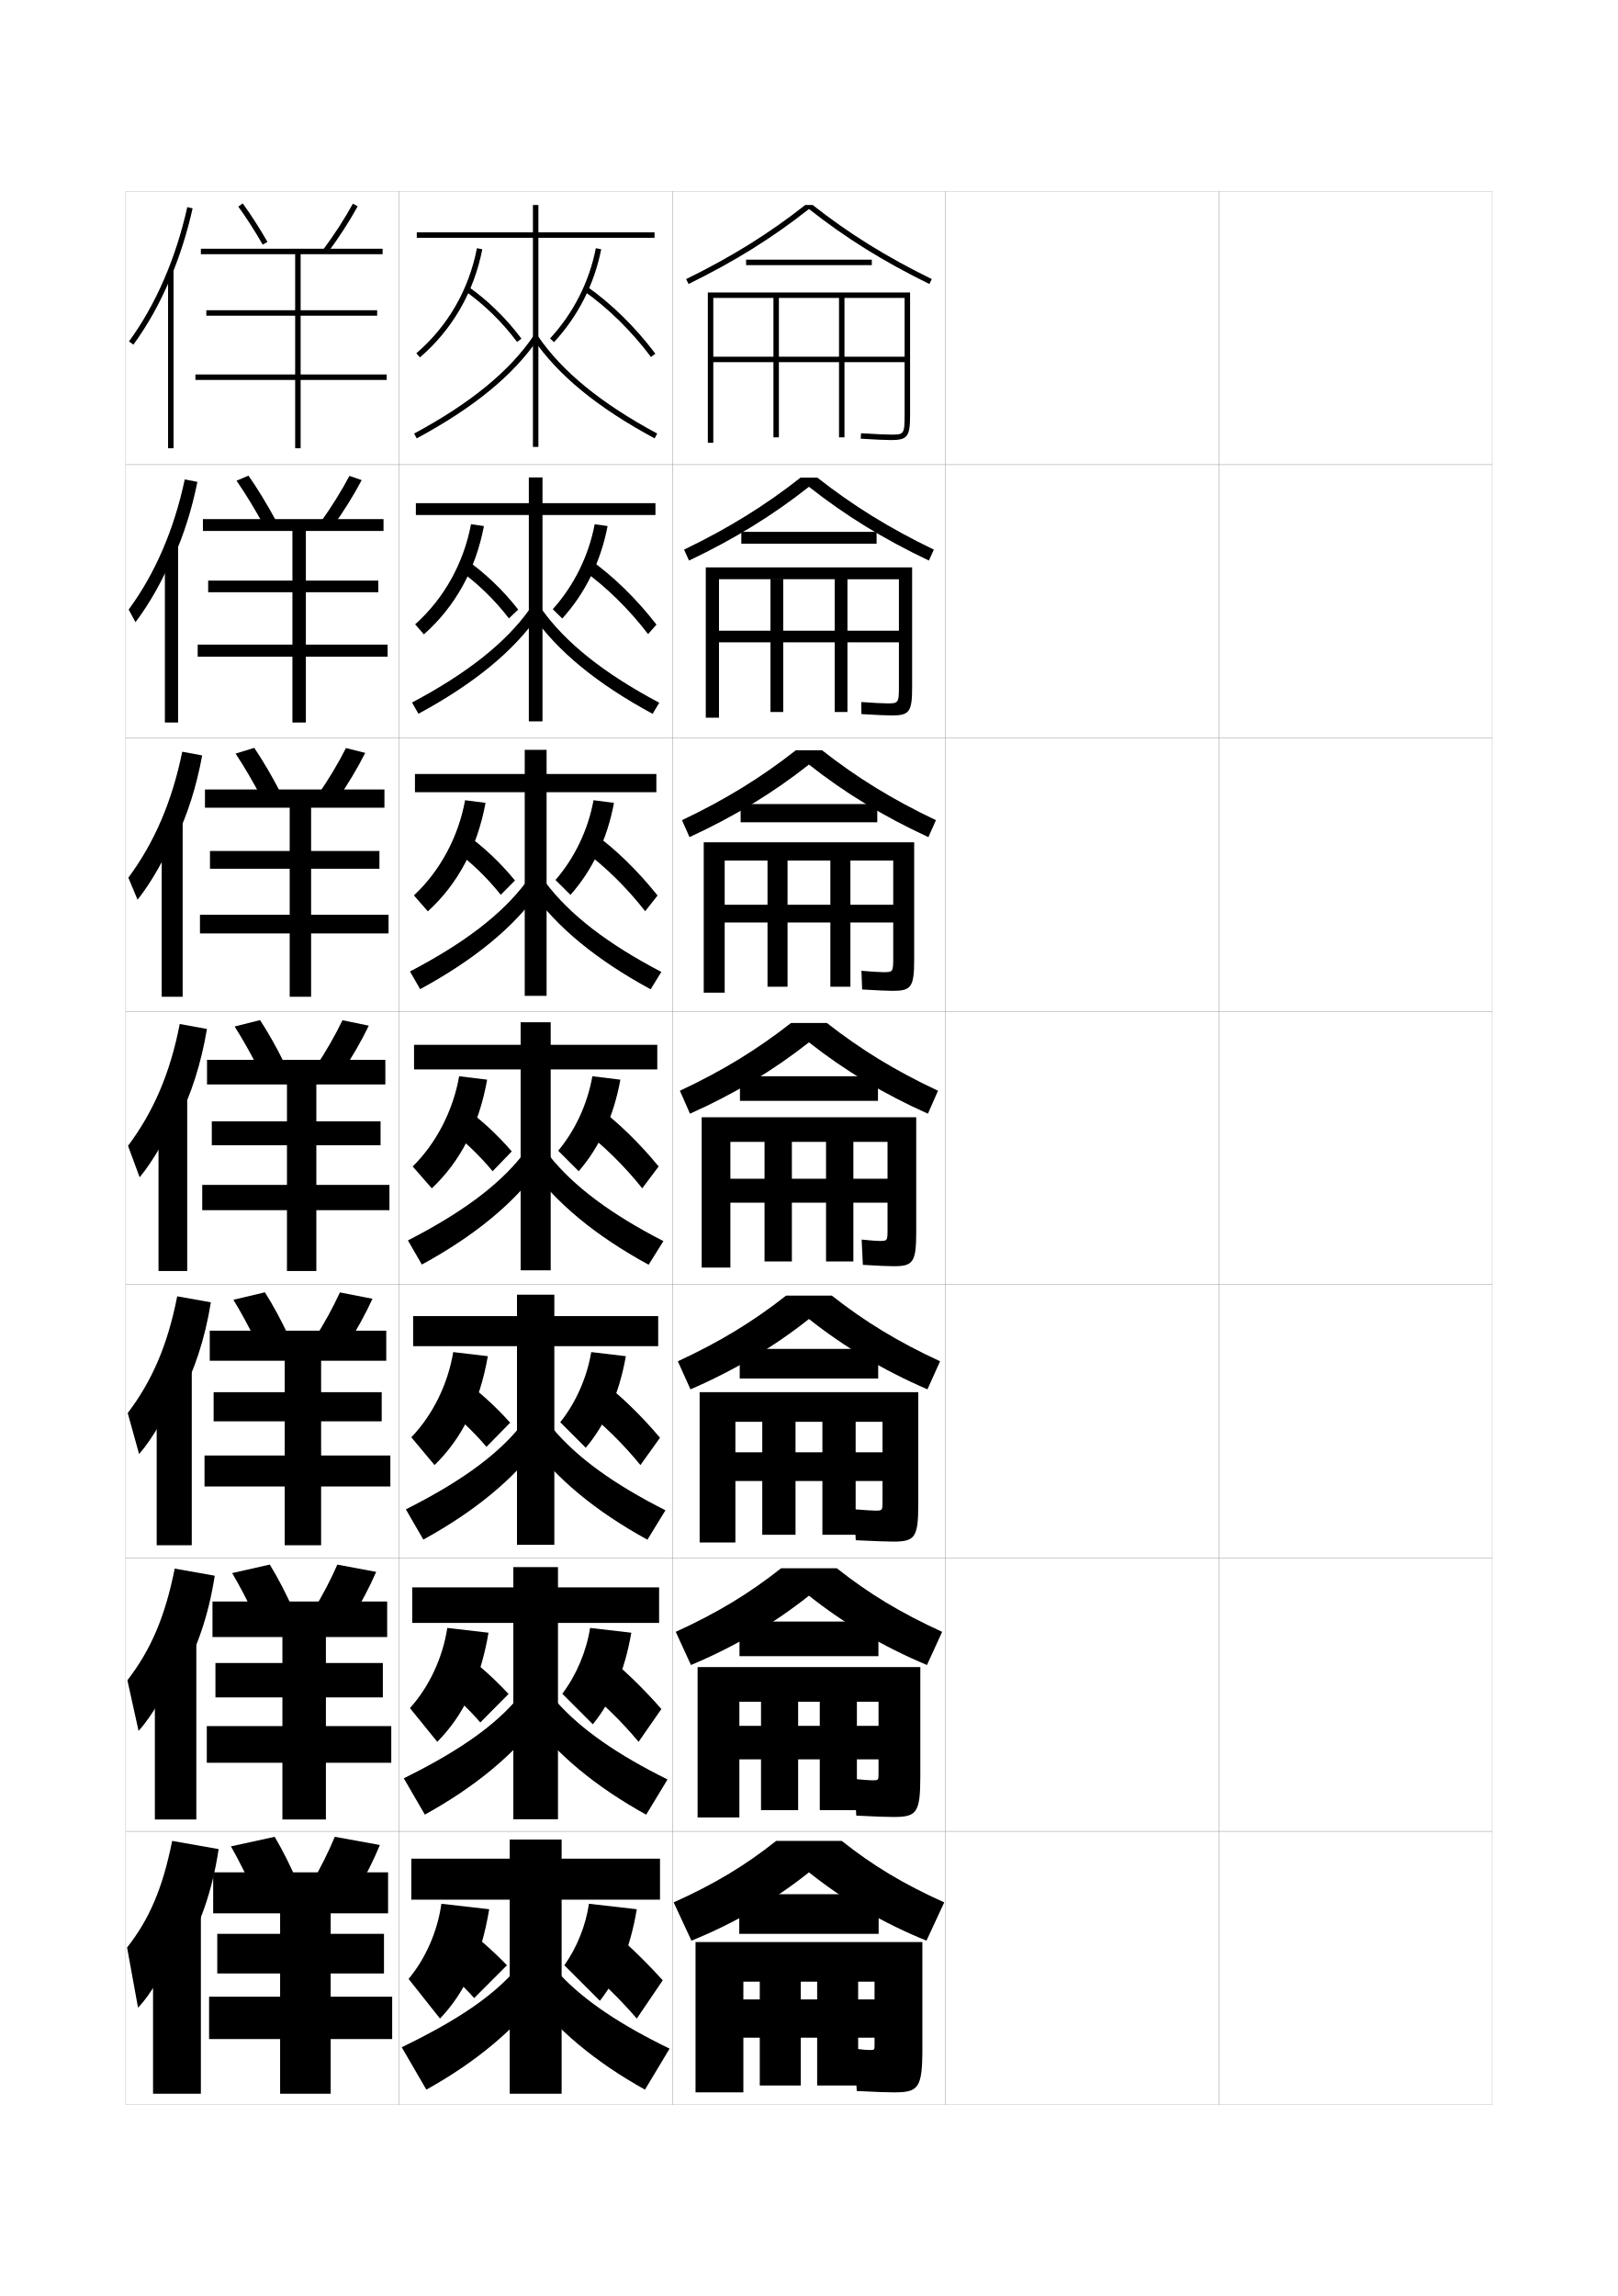
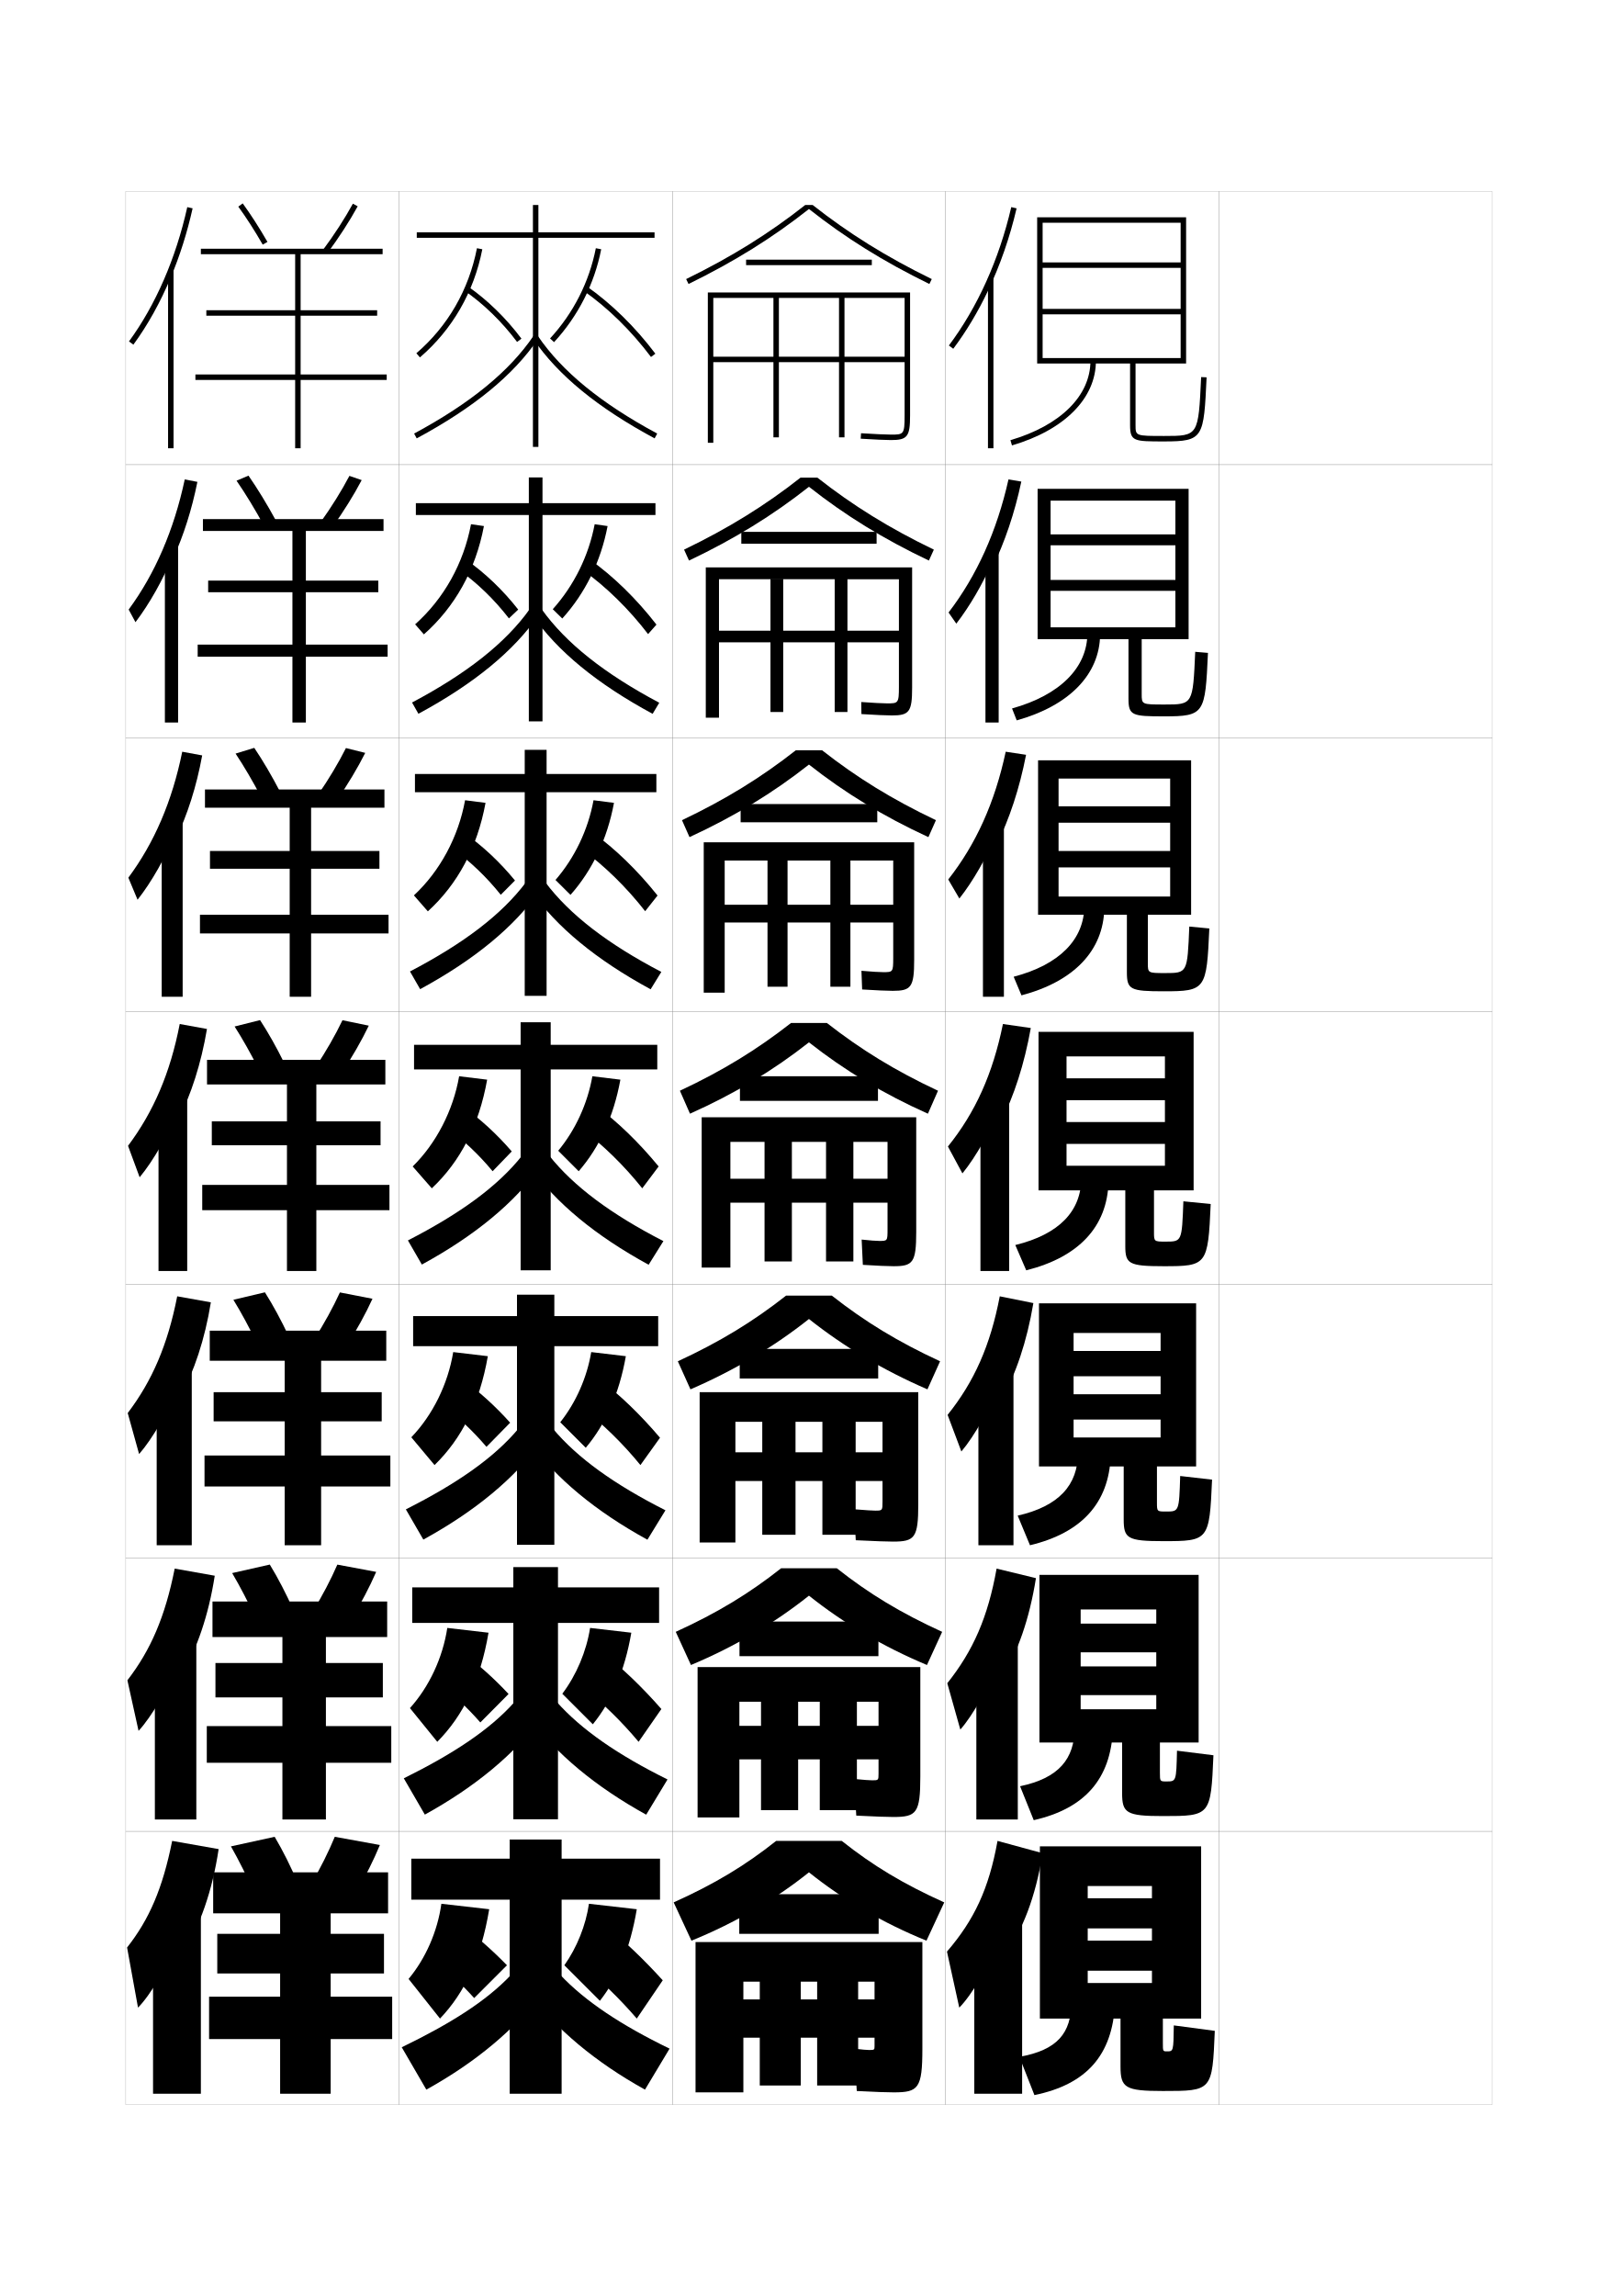
<svg xmlns="http://www.w3.org/2000/svg" version="1.1" id="glyphs" x="0px" y="0px" width="592px" height="840px" viewBox="0 0 592 840" enable-background="new 0 0 592 840" xml:space="preserve">
  <g>
    <rect x="46" y="70" fill="none" stroke="#999999" stroke-width="0.1" width="100" height="100" />
    <rect x="46" y="170" fill="none" stroke="#999999" stroke-width="0.1" width="100" height="100" />
    <rect x="46" y="270" fill="none" stroke="#999999" stroke-width="0.1" width="100" height="100" />
    <rect x="46" y="370" fill="none" stroke="#999999" stroke-width="0.1" width="100" height="100" />
    <rect x="46" y="470" fill="none" stroke="#999999" stroke-width="0.1" width="100" height="100" />
    <rect x="46" y="570" fill="none" stroke="#999999" stroke-width="0.1" width="100" height="100" />
    <rect x="46" y="670" fill="none" stroke="#999999" stroke-width="0.1" width="100" height="100" />
    <rect x="146" y="70" fill="none" stroke="#999999" stroke-width="0.1" width="100" height="100" />
    <rect x="146" y="170" fill="none" stroke="#999999" stroke-width="0.1" width="100" height="100" />
    <rect x="146" y="270" fill="none" stroke="#999999" stroke-width="0.1" width="100" height="100" />
    <rect x="146" y="370" fill="none" stroke="#999999" stroke-width="0.1" width="100" height="100" />
    <rect x="146" y="470" fill="none" stroke="#999999" stroke-width="0.1" width="100" height="100" />
    <rect x="146" y="570" fill="none" stroke="#999999" stroke-width="0.1" width="100" height="100" />
    <rect x="146" y="670" fill="none" stroke="#999999" stroke-width="0.1" width="100" height="100" />
    <rect x="246" y="70" fill="none" stroke="#999999" stroke-width="0.1" width="100" height="100" />
    <rect x="246" y="170" fill="none" stroke="#999999" stroke-width="0.1" width="100" height="100" />
    <rect x="246" y="270" fill="none" stroke="#999999" stroke-width="0.1" width="100" height="100" />
    <rect x="246" y="370" fill="none" stroke="#999999" stroke-width="0.1" width="100" height="100" />
    <rect x="246" y="470" fill="none" stroke="#999999" stroke-width="0.1" width="100" height="100" />
    <rect x="246" y="570" fill="none" stroke="#999999" stroke-width="0.1" width="100" height="100" />
    <rect x="246" y="670" fill="none" stroke="#999999" stroke-width="0.1" width="100" height="100" />
    <rect x="346" y="70" fill="none" stroke="#999999" stroke-width="0.1" width="100" height="100" />
    <rect x="346" y="170" fill="none" stroke="#999999" stroke-width="0.1" width="100" height="100" />
    <rect x="346" y="270" fill="none" stroke="#999999" stroke-width="0.1" width="100" height="100" />
    <rect x="346" y="370" fill="none" stroke="#999999" stroke-width="0.1" width="100" height="100" />
    <rect x="346" y="470" fill="none" stroke="#999999" stroke-width="0.1" width="100" height="100" />
    <rect x="346" y="570" fill="none" stroke="#999999" stroke-width="0.1" width="100" height="100" />
    <rect x="346" y="670" fill="none" stroke="#999999" stroke-width="0.1" width="100" height="100" />
    <rect x="446" y="70" fill="none" stroke="#999999" stroke-width="0.1" width="100" height="100" />
    <rect x="446" y="170" fill="none" stroke="#999999" stroke-width="0.1" width="100" height="100" />
    <rect x="446" y="270" fill="none" stroke="#999999" stroke-width="0.1" width="100" height="100" />
    <rect x="446" y="370" fill="none" stroke="#999999" stroke-width="0.1" width="100" height="100" />
    <rect x="446" y="470" fill="none" stroke="#999999" stroke-width="0.1" width="100" height="100" />
    <rect x="446" y="570" fill="none" stroke="#999999" stroke-width="0.1" width="100" height="100" />
    <rect x="446" y="670" fill="none" stroke="#999999" stroke-width="0.1" width="100" height="100" />
  </g>
  <g>
    <path d="M297.365,75h-2.73c-13.155,10.384-27.026,19.013-43.574,27.102l0.879,1.797   C268.672,95.719,282.691,86.983,296,76.465c13.309,10.519,27.328,19.254,44.061,27.434   l0.879-1.797C324.392,94.013,310.521,85.384,297.365,75z" />
    <rect x="273" y="95" width="46" height="2" />
    <path d="M307,109v21.5h-22V109h-2v21.5h-22v2h22V160h2v-27.5h22V160h2v-27.5h22v-2h-22V109h22v43c0,7-0.377,7-5,7   c-1.816,0-5.906-0.187-10.938-0.498l-0.125,1.996C320.01,160.812,324.145,161,326,161   c6.019,0,7-1.262,7-9v-45h-74v55h2v-53H307z" />
  </g>
  <g>
    <g>
      <path d="M299.091,174.75h-6.182c-12.942,10.184-26.332,18.481-42.608,26.334l1.815,3.998    c16.589-7.877,30.673-16.562,43.884-26.991    c13.211,10.43,27.295,19.114,43.884,26.991l1.815-3.998    C325.423,193.231,312.032,184.934,299.091,174.75z" />
      <rect x="271.25" y="194.583" width="49.5" height="4.333" />
      <path d="M305.416,211.917V230.75h-18.833v-18.833h-4.667V230.75h-18.833v4.25h18.833V260.5    h4.667v-25.5h18.833V260.5h4.667v-25.5h18.833V230.75h-18.833v-18.833h18.833v39.333    c0,6.077-0.262,6.084-4.333,6.084c-1.56,0-5.093-0.179-9.448-0.499l0.062,4.413    c5.094,0.321,9.24,0.501,11.136,0.501c6.356,0,7.417-1.287,7.417-10.167v-44h-75.5    v55h4.833v-50.667H305.416z" />
    </g>
    <g>
      <path d="M300.816,274.5h-9.634c-12.728,9.984-25.638,17.951-41.642,25.567l2.751,6.198    C268.738,298.69,282.887,290.058,296,279.717    c13.113,10.341,27.262,18.973,43.707,26.548l2.752-6.198    C326.455,292.451,313.545,284.484,300.816,274.5z" />
      <rect x="271" y="294.167" width="50" height="6.667" />
      <path d="M303.833,314.833V331h-15.667v-16.167h-7.333V331h-15.667v6.5h15.667V361h7.333v-23.5    h15.667V361h7.333v-23.5h15.667V331h-15.667v-16.167h15.667V350.5    c0,5.153-0.146,5.167-3.667,5.167c-1.303,0-4.277-0.172-7.958-0.499l0.25,6.831    C320.572,362.326,324.731,362.5,326.666,362.5c6.694,0,7.834-1.313,7.834-11.333v-43h-77    v55h7.667v-48.334H303.833z" />
    </g>
    <g>
      <path d="M296,381.344c13.016,10.252,27.229,18.833,43.531,26.105l3.688-8.398    c-15.732-7.38-28.161-15.016-40.676-24.801h-13.086    c-12.515,9.785-24.943,17.421-40.676,24.801l3.688,8.398    C268.771,400.177,282.984,391.596,296,381.344z" />
      <rect x="270.75" y="393.75" width="50.5" height="9" />
      <path d="M327,463.25c7.031,0,8.25-1.339,8.25-12.5v-42h-78.5v55h10.5v-46h35v13.5h-12.5v-13.5h-10v13.5h-12.5V440h12.5v21.5    h10V440h12.5v21.5h10V440h12.5v-8.75h-12.5v-13.5h12.5v32c0,4.229-0.031,4.25-3,4.25    c-1.046,0-3.464-0.164-6.469-0.499l0.438,9.248C320.854,463.083,325.025,463.25,327,463.25z" />
    </g>
  </g>
  <g>
    <g>
      <path d="M296,482.562c12.813,10.145,27.124,18.712,43.354,25.737l4.625-10.267    C328.484,490.854,316.514,483.547,304.361,474h-16.724    c-12.153,9.547-24.123,16.854-39.617,24.033l4.625,10.267    C268.876,501.274,283.187,492.707,296,482.562z" />
      <rect x="270.666" y="493.5" width="50.667" height="10.833" />
      <path d="M326.75,564c7.951,0,9.25-1.366,9.25-13.667v-41h-80v55h13.083v-44.166h31.833v11.166    h-9.833v-11.166h-12.167v11.166h-9.833v10.5h9.833V561.5h12.167v-19.667h9.833V561.5    h12.167v-19.667h9.833v-10.5h-9.833v-11.166h9.833v29.166    c0,3.306-0.036,3.333-2.666,3.333c-0.962,0-3.115-0.127-7.746-0.499l0.625,11.332    C320.549,563.858,324.618,564,326.75,564z" />
    </g>
    <g>
      <path d="M296,583.781c12.609,10.037,27.018,18.592,43.177,25.369l5.562-12.134    c-15.257-6.978-26.769-13.958-38.559-23.267h-20.362    c-11.791,9.309-23.302,16.289-38.559,23.267l5.562,12.134    C268.981,602.373,283.391,593.818,296,583.781z" />
      <rect x="270.583" y="593.25" width="50.833" height="12.666" />
      <path d="M326.875,664.75c8.498,0,9.875-1.392,9.875-14.834v-40h-81.5v55h15.292v-42.332h29.417v8.832    h-7.917v-8.832h-13.583v8.832h-7.917v12.25h7.917V662.25h13.583v-18.584h7.917V662.25    h13.583v-18.584h7.917v-12.25h-7.917v-8.832h7.917v26.332    c0,2.383-0.042,2.417-2.333,2.417c-0.877,0-2.762-0.128-6.623-0.499l0.812,13.416    C320.621,664.613,324.586,664.75,326.875,664.75z" />
    </g>
    <g>
      <path d="M296,685c12.406,9.931,26.913,18.471,43,25l6.5-14c-15.019-6.777-26.071-13.431-37.5-22.5    h-24c-11.429,9.069-22.481,15.723-37.5,22.5l6.5,14C269.087,703.471,283.594,694.931,296,685z" />
      <rect x="270.5" y="693" width="51" height="14.5" />
      <path d="M327,765.5c9.045,0,10.5-1.417,10.5-16v-39h-83v55H272V725h27v6.5h-6V725h-15v6.5h-6v14h6V763h15v-17.5h6V763h15    v-17.5h6v-14h-6V725h6v23.5c0,1.458-0.047,1.5-2,1.5c-0.793,0-2.409-0.128-5.5-0.5l1,15.5    C320.693,765.368,324.555,765.5,327,765.5z" />
    </g>
  </g>
  <g>
    <g>
      <path d="M62.5,101.471c3.305-7.901,5.996-16.377,7.977-25.253l-1.953-0.436    c-4.19,18.79-11.566,35.777-21.33,49.128l1.613,1.18    C54.109,118.84,58.709,110.534,62.5,101.471L62.5,101.471z" />
      <rect x="61.5" y="98.8" width="2" height="65.2" />
    </g>
    <g>
      <path d="M63.414,204.199c3.765-8.351,6.779-17.738,8.814-27.905l-4.625-0.893    c-3.952,18.516-10.916,34.562-20.525,47.607l2.492,4.622    c5.171-6.791,10.172-15.681,13.661-24.349L63.414,204.199z" />
      <rect x="60.333" y="199.416" width="4.833" height="64.917" />
    </g>
    <g>
      <path d="M64.328,306.928c4.225-8.8,7.562-19.1,9.651-30.557l-7.297-1.35    c-3.712,18.242-10.266,33.346-19.72,46.085l3.37,8.063    c5.039-6.332,10.442-15.807,13.629-24.079L64.328,306.928z" />
      <rect x="59.167" y="300.034" width="7.667" height="64.633" />
    </g>
    <g>
      <path d="M65.242,409.657c4.686-9.25,8.345-20.461,10.488-33.209l-9.969-1.808    c-3.474,17.968-9.615,32.131-18.915,44.564l4.249,11.506    c4.907-5.873,10.712-15.933,13.597-23.81L65.242,409.657z" />
      <rect x="58" y="400.65" width="10.5" height="64.35" />
    </g>
    <g>
      <path d="M65.828,511.271c5.146-9.405,9.128-21.173,11.326-34.807l-12.312-2.205    c-3.487,17.805-9.211,30.991-18.11,42.71l4.167,15.004    c4.775-5.414,10.981-16.059,13.564-23.539L65.828,511.271z" />
      <rect x="57.333" y="500.434" width="12.833" height="64.899" />
    </g>
    <g>
      <path d="M66.414,612.886c5.606-9.56,9.911-21.884,12.163-36.403l-14.656-2.603    c-3.5,17.641-8.808,29.852-17.305,40.855l4.083,18.502    c4.643-4.955,11.251-16.185,13.532-23.271L66.414,612.886z" />
      <rect x="56.667" y="600.217" width="15.167" height="65.45" />
    </g>
    <g>
      <path d="M67,714.5c6.066-9.714,10.693-22.595,13-38l-17-3c-3.514,17.477-8.403,28.711-16.5,39    l4,22c4.511-4.495,11.521-16.31,13.5-23L67,714.5z" />
      <rect x="56" y="700" width="17.5" height="66" />
    </g>
  </g>
  <g>
    <path d="M87.192,75.59c2.889,3.959,5.98,8.768,8.94,13.909l1.734-0.998   c-2.997-5.202-6.129-10.075-9.06-14.091L87.192,75.59z" />
    <path d="M118.199,91.401l1.602,1.197c4.068-5.445,8.105-11.685,11.076-17.118   l-1.754-0.961C126.193,79.875,122.213,86.028,118.199,91.401z" />
    <polygon points="141.5,137 110,137 110,115.5 138,115.5 138,113.5 110,113.5 110,93 140,93 140,91 73.5,91 73.5,93 108,93    108,113.5 75.5,113.5 75.5,115.5 108,115.5 108,137 71.5,137 71.5,139 108,139 108,164 110,164 110,139 141.5,139  " />
  </g>
  <g>
    <g>
      <path d="M86.55,175.864l4.373-1.856c3.335,4.796,6.841,10.553,10.132,16.616    l-4.484,1.683C93.295,186.309,89.831,180.615,86.55,175.864z" />
      <path d="M117.332,191.001l4.364,1.743c3.934-5.466,7.792-11.653,10.647-17.098    l-4.491-1.546C125.032,179.48,121.221,185.595,117.332,191.001z" />
      <polygon points="111.917,235.833 111.917,216.667 138.417,216.667 138.417,212.417     111.917,212.417 111.917,194.25 140.333,194.25 140.333,189.917 74.25,189.917     74.25,194.25 107,194.25 107,212.417 76.167,212.417 76.167,216.667     107,216.667 107,235.833 72.333,235.833 72.333,240.25 107,240.25     107,264.333 111.917,264.333 111.917,240.25 141.833,240.25 141.833,235.833   " />
    </g>
    <g>
      <path d="M86.198,275.704l6.84-2.098c3.165,4.692,6.438,10.272,9.456,16.081    l-6.926,1.966C92.543,285.903,89.303,280.373,86.198,275.704z" />
      <path d="M116.466,290.601l6.958,1.92c3.799-5.486,7.479-11.621,10.217-17.078    l-7.059-1.764C123.872,279.085,120.229,285.163,116.466,290.601z" />
      <polygon points="113.833,334.667 113.833,317.833 138.833,317.833 138.833,311.333     113.833,311.333 113.833,295.5 140.667,295.5 140.667,288.833 75,288.833 75,295.5 106,295.5     106,311.333 76.833,311.333 76.833,317.833 106,317.833 106,334.667 73.167,334.667     73.167,341.5 106,341.5 106,364.667 113.833,364.667 113.833,341.5 142.167,341.5     142.167,334.667   " />
    </g>
    <g>
      <path d="M85.846,375.545l9.309-2.34c2.994,4.588,6.036,9.991,8.779,15.545    L94.566,391C91.791,385.497,88.775,380.131,85.846,375.545z" />
      <path d="M115.6,390.201l9.551,2.098c3.665-5.506,7.166-11.589,9.788-17.059    l-9.627-1.98C122.711,378.69,119.237,384.73,115.6,390.201z" />
      <polygon points="115.75,433.5 115.75,419 139.25,419 139.25,410.25 115.75,410.25 115.75,396.75 141,396.75 141,387.75     75.75,387.75 75.75,396.75 105,396.75 105,410.25 77.5,410.25 77.5,419 105,419 105,433.5 74,433.5 74,442.75 105,442.75 105,465     115.75,465 115.75,442.75 142.5,442.75 142.5,433.5   " />
    </g>
    <g>
      <path d="M85.397,475.529l11.539-2.727c3.016,4.779,6.027,10.359,8.686,16.031    L94.044,491.5C91.33,485.877,88.34,480.324,85.397,475.529z" />
      <path d="M115.066,489.801l11.867,2.398c3.531-5.527,6.854-11.557,9.358-17.039    l-11.918-2.32C121.883,478.295,118.579,484.297,115.066,489.801z" />
      <polygon points="117.5,532.5 117.5,520 139.667,520 139.667,509.334 117.5,509.334 117.5,497.834     141.333,497.834 141.333,486.834 76.75,486.834 76.75,497.834 104.167,497.834     104.167,509.334 78.167,509.334 78.167,520 104.167,520 104.167,532.5 74.833,532.5     74.833,543.834 104.167,543.834 104.167,565.334 117.5,565.334 117.5,543.834     142.833,543.834 142.833,532.5   " />
    </g>
    <g>
      <path d="M84.949,575.515l13.77-3.113c3.038,4.97,6.019,10.727,8.593,16.516    L93.522,592C90.869,586.257,87.905,580.519,84.949,575.515z" />
      <path d="M114.533,589.4l14.184,2.699c3.397-5.548,6.541-11.525,8.929-17.02    l-14.209-2.66C121.055,577.9,117.921,583.864,114.533,589.4z" />
      <polygon points="119.25,631.5 119.25,621 140.083,621 140.083,608.417 119.25,608.417 119.25,598.917     141.667,598.917 141.667,585.917 77.75,585.917 77.75,598.917 103.333,598.917     103.333,608.417 78.833,608.417 78.833,621 103.333,621 103.333,631.5 75.667,631.5     75.667,644.917 103.333,644.917 103.333,665.667 119.25,665.667 119.25,644.917     143.167,644.917 143.167,631.5   " />
    </g>
  </g>
  <g>
    <path d="M93,692.5c-2.592-5.863-5.53-11.787-8.5-17l16-3.5c3.06,5.16,6.011,11.094,8.5,17   L93,692.5z" />
    <path d="M122.5,672c-2.272,5.506-5.237,11.432-8.5,17l16.5,3c3.263-5.568,6.228-11.494,8.5-17   L122.5,672z" />
    <polygon points="121,730.5 121,722 140.5,722 140.5,707.5 121,707.5 121,700 142,700 142,685 78,685 78,700 102.5,700 102.5,707.5    79.5,707.5 79.5,722 102.5,722 102.5,730.5 76.5,730.5 76.5,746 102.5,746 102.5,766 121,766 121,746 143.5,746 143.5,730.5  " />
  </g>
  <g>
    <g>
      <polygon points="239.5,85 197,85 197,75 195,75 195,85 152.5,85 152.5,87 195,87 195,163.5 197,163.5 197,87 239.5,87   " />
      <path d="M153.652,130.758l-1.305-1.516c11.523-9.908,19.19-23.198,22.171-38.435    l1.963,0.385C173.413,106.873,165.519,120.556,153.652,130.758z" />
      <path d="M189.199,125.1c-5.501-7.346-12.164-13.839-19.27-18.778l1.141-1.643    c7.279,5.061,14.103,11.707,19.73,19.222L189.199,125.1z" />
      <path d="M202.735,125.178l-1.471-1.355c8.547-9.262,14.34-20.678,16.754-33.015    l1.963,0.385C217.496,103.893,211.533,115.645,202.735,125.178z" />
      <path d="M238.201,130.602c-7.246-9.618-15.812-18.016-24.774-24.282l1.146-1.639    c9.132,6.386,17.854,14.933,25.226,24.718L238.201,130.602z" />
      <path d="M152.474,160.381l-0.947-1.762c20.572-11.077,34.85-22.749,43.646-35.682    l1.654,1.125C187.845,137.268,173.337,149.147,152.474,160.381z" />
      <path d="M239.526,160.381c-20.863-11.233-35.371-23.113-44.354-36.318l1.654-1.125    c8.797,12.933,23.074,24.604,43.646,35.682L239.526,160.381z" />
    </g>
    <g>
      <polygon points="239.833,184.083 198.5,184.083 198.5,174.667 193.5,174.667 193.5,184.083     152.166,184.083 152.166,188.417 193.5,188.417 193.5,263.917 198.5,263.917 198.5,188.417     239.833,188.417   " />
      <path d="M172.346,191.788l4.725,0.673c-3.051,16.052-10.577,29.548-21.969,39.627    l-3.204-3.677C162.435,219.013,169.636,206.117,172.346,191.788z" />
      <path d="M170.508,204.749c6.937,4.832,13.545,11.151,19.109,18.268l-3.401,3.216    c-5.361-6.944-11.761-13.117-18.558-17.898L170.508,204.749z" />
      <path d="M205.74,226.285l-3.48-3.404c7.796-8.694,13.141-19.536,15.336-31.093    l4.725,0.673C219.841,205.438,214.142,217.003,205.74,226.285z" />
      <path d="M215.761,204.667c8.653,6.136,17.103,14.38,24.438,23.849l-3.065,3.468    c-7.029-9.168-15.308-17.286-23.979-23.485L215.761,204.667z" />
      <path d="M150.771,257.017c20.097-10.665,34.187-21.758,43.039-34.151l3.336,2.088    c-9.147,13.238-23.646,25.15-44.044,36.183L150.771,257.017z" />
      <path d="M194.752,224.976l3.438-2.11c8.852,12.393,22.943,23.57,43.04,34.235    l-2.434,4.058C218.399,250.126,203.899,238.214,194.752,224.976z" />
    </g>
    <g>
      <polygon points="240.167,283.167 200,283.167 200,274.333 192,274.333 192,283.167     151.833,283.167 151.833,289.833 192,289.833 192,364.333 200,364.333 200,289.833     240.167,289.833   " />
      <path d="M170.173,292.77l7.488,0.961c-3.034,16.424-10.191,29.734-21.11,39.688    l-5.102-5.838C160.999,318.692,167.734,306.19,170.173,292.77z" />
      <path d="M169.947,304.819c6.593,4.604,12.989,10.596,18.487,17.314l-5.201,5.233    c-5.22-6.543-11.358-12.396-17.846-17.019L169.947,304.819z" />
      <path d="M208.745,327.393l-5.49-5.452c7.044-8.128,11.942-18.395,13.918-29.171    l7.488,0.961C222.187,306.983,216.751,318.361,208.745,327.393z" />
      <path d="M216.95,304.654c8.174,5.886,16.352,13.827,23.65,22.979l-4.533,5.734    c-6.812-8.719-14.803-16.556-23.183-22.688L216.95,304.654z" />
      <path d="M150.015,355.415c19.621-10.253,33.524-20.769,42.432-32.621l5.018,3.051    c-9.313,13.271-23.804,25.216-43.734,36.046L150.015,355.415z" />
      <path d="M194.332,325.89l5.221-3.096c8.908,11.853,22.812,22.534,42.433,32.787    l-3.919,6.354C218.135,351.105,203.644,339.161,194.332,325.89z" />
    </g>
    <g>
      <polygon points="201.5,464.75 201.5,391.25 240.5,391.25 240.5,382.25 201.5,382.25 201.5,374 190.5,374 190.5,382.25     151.5,382.25 151.5,391.25 190.5,391.25 190.5,464.75   " />
      <path d="M168,393.75l10.25,1.25c-3.016,16.795-9.806,29.92-20.25,39.75l-7-8    C159.562,418.372,165.832,406.263,168,393.75z" />
      <path d="M169.385,404.89c6.251,4.375,12.432,10.041,17.865,16.36l-7,7.25    c-5.08-6.143-10.955-11.675-17.135-16.14L169.385,404.89z" />
      <path d="M227,395c-2.469,13.529-7.64,24.72-15.25,33.5l-7.5-7.5    c6.293-7.562,10.743-17.253,12.5-27.25L227,395z" />
      <path d="M218.138,404.641C225.833,410.277,233.738,417.916,241,426.75l-6,8    c-6.595-8.27-14.299-15.826-22.388-21.891L218.138,404.641z" />
      <path d="M149.259,453.812l5.1,8.833c19.465-10.629,33.946-22.605,43.425-35.91    l-6.699-4.013C182.12,434.035,168.404,443.972,149.259,453.812z" />
      <path d="M193.911,426.803l7.005-4.08c8.964,11.312,22.68,21.499,41.825,31.34    l-5.405,8.65C217.871,452.084,203.389,440.107,193.911,426.803z" />
    </g>
    <g>
      <polygon points="202.833,565.166 202.833,492.5 240.833,492.5 240.833,481.5 202.833,481.5     202.833,473.666 189.167,473.666 189.167,481.5 151.167,481.5 151.167,492.5 189.167,492.5     189.167,565.166   " />
      <path d="M165.833,494.666l12.667,1.5C175.501,513.332,168.97,526.294,159,536l-8.5-10.167    C158.272,517.773,163.913,506.41,165.833,494.666z" />
      <path d="M169.256,504.76c5.974,4.232,11.998,9.687,17.41,15.74l-8.667,8.833    c-4.934-5.815-10.547-11.087-16.423-15.427L169.256,504.76z" />
      <path d="M229,496.166c-2.455,13.849-7.442,24.913-14.667,33.5l-9.333-9.333    c5.734-7.212,9.779-16.377,11.333-25.667L229,496.166z" />
      <path d="M219.425,504.76c7.216,5.387,14.849,12.723,22.075,21.24l-7.167,10    c-6.378-7.82-13.794-15.098-21.592-21.094L219.425,504.76z" />
      <path d="M148.506,552.208l6.399,11.056c18.999-10.428,33.473-22.436,43.117-35.773    l-8.3-4.842C180.702,533.421,167.175,542.779,148.506,552.208z" />
      <path d="M202.277,522.648c9.021,10.772,22.548,20.464,41.217,29.893l-6.604,10.768    c-18.999-10.428-33.473-22.436-43.117-35.773L202.277,522.648z" />
    </g>
    <g>
      <polygon points="204.167,665.583 204.167,593.75 241.167,593.75 241.167,580.75 204.167,580.75     204.167,573.333 187.833,573.333 187.833,580.75 150.833,580.75 150.833,593.75 187.833,593.75     187.833,665.583   " />
      <path d="M163.667,595.583l15.083,1.75C175.77,614.869,169.496,627.668,160,637.25l-10-12.333    C156.982,617.175,161.995,606.557,163.667,595.583z" />
      <path d="M169.128,604.63c5.698,4.091,11.564,9.333,16.955,15.12L175.75,630.166    c-4.788-5.487-10.14-10.5-15.712-14.713L169.128,604.63z" />
      <path d="M231,597.333c-2.44,14.168-7.245,25.105-14.083,33.501L205.75,619.666    c5.176-6.863,8.815-15.5,10.167-24.083L231,597.333z" />
      <path d="M220.713,604.881C227.45,610.016,234.81,617.05,242,625.25l-8.333,12    c-6.162-7.37-13.291-14.368-20.796-20.297L220.713,604.881z" />
      <path d="M147.753,650.604l7.7,13.278c18.533-10.226,32.998-22.265,42.808-35.637    l-9.9-5.671C179.285,632.808,165.945,641.587,147.753,650.604z" />
      <path d="M203.639,622.574c9.077,10.233,22.417,19.43,40.608,28.446l-7.802,12.884    c-18.532-10.225-32.998-22.266-42.809-35.637L203.639,622.574z" />
    </g>
    <g>
      <polygon points="205.5,766 205.5,695 241.5,695 241.5,680 205.5,680 205.5,673 186.5,673 186.5,680 150.5,680 150.5,695     186.5,695 186.5,766   " />
      <path d="M161.5,696.5c-1.424,10.204-5.809,20.076-12,27.5l11.5,14.5    c9.022-9.458,15.037-22.093,18-40L161.5,696.5z" />
      <path d="M169,704.5L158.5,717c5.268,4.087,10.358,8.839,15,14l12-12    C180.13,713.479,174.422,708.448,169,704.5z" />
      <path d="M233,698.5l-17.5-2c-1.148,7.875-4.383,15.985-9,22.5l13,13    C225.953,723.798,230.574,712.987,233,698.5z" />
      <path d="M222,705l-9,14c7.214,5.86,14.055,12.579,20,19.5l9.5-14    C235.346,716.616,228.259,709.886,222,705z" />
      <path d="M187,722.5c-9.133,9.693-22.284,17.895-40,26.5l9,15.5    c18.067-10.023,32.524-22.095,42.5-35.5L187,722.5z" />
      <path d="M205,722.5c9.133,9.693,22.285,18.395,40,27l-9,15    c-18.066-10.023-32.523-22.095-42.5-35.5L205,722.5z" />
    </g>
  </g>
+   <g>
+     <path d="M361.5,106.407c4.444-9.346,7.987-19.509,10.475-30.181l-1.949-0.453   c-4.466,19.168-12.359,36.675-22.826,50.627l1.601,1.199   C353.594,121.209,357.85,114.082,361.5,106.407L361.5,106.407z" />
+     <rect x="361.5" y="101.8" width="2" height="62.2" />
+   </g>
+   <g>
+     <g>
+       <path d="M363.046,207.812c4.599-9.448,8.217-20.113,10.661-31.625l-4.698-0.792    c-4.219,18.87-11.609,35.245-21.927,48.689l2.836,4.08    c4.853-6.292,9.608-14.421,12.961-22.148L363.046,207.812z" />
+       <rect x="360.583" y="201.449" width="4.833" height="62.884" />
+     </g>
+     <g>
+       <path d="M364.592,309.216c4.754-9.55,8.447-20.718,10.848-33.068l-7.447-1.13    c-3.971,18.572-10.859,33.814-21.027,46.752l4.07,6.959    c4.913-6.192,10.168-15.325,13.224-23.104L364.592,309.216z" />
+       <rect x="359.666" y="301.1" width="7.667" height="63.567" />
+     </g>
+     <g>
+       <path d="M366.139,410.621c4.908-9.652,8.676-21.322,11.034-34.512l-10.196-1.469    c-3.725,18.273-10.109,32.384-20.13,44.814l5.307,9.84    c4.973-6.094,10.727-16.229,13.485-24.06L366.139,410.621z" />
+       <rect x="358.75" y="400.75" width="10.5" height="64.25" />
+     </g>
+     <g>
+       <path d="M366.48,511.914c5.174-9.085,9.249-21,11.635-35.174l-12.297-2.479    c-3.45,18.03-9.35,31.231-19.088,43.376l5.039,13.393    c4.736-5.561,10.795-16.255,13.255-23.705L366.48,511.914z" />
+       <rect x="358" y="500.5" width="12.834" height="64.834" />
+     </g>
+     <g>
+       <path d="M366.822,613.207c5.438-8.518,9.822-20.679,12.235-35.837l-14.398-3.489    c-3.175,17.787-8.589,30.078-18.044,41.938l4.77,16.946    c4.502-5.027,10.863-16.282,13.025-23.353L366.822,613.207z" />
+       <rect x="357.25" y="600.25" width="15.167" height="65.417" />
+     </g>
+   </g>
+   <g>
+     <path d="M368,714.5c5.998-7.95,10.928-20.357,13.5-36.5l-16.5-4.5   c-3.162,17.545-8.542,28.926-18.5,40.5l4.5,20.5c4.511-4.495,11.521-16.31,13.5-23L368,714.5z" />
+     <rect x="356.5" y="700" width="17.5" height="66" />
+   </g>
+   <g>
+     <path d="M439.501,137.953C438.495,159.5,438.495,159.5,426,159.5c-10.5,0-10.5,0-10.5-4V133H434V79.5h-54.5V133h2   V81.5H432V96h-50.5v2H432v15h-50.5v2H432v16h-50.5v2h32v22.5c0,6,1.423,6,12.5,6   c14.404,0,14.466-1.324,15.499-23.453L439.501,137.953z" />
+     <path d="M369.718,161.041l0.564,1.918C389.517,157.299,401,145.726,401,132h-2   C399,144.788,388.054,155.645,369.718,161.041z" />
+   </g>
+   <g>
+     <g>
+       <path d="M437.334,238.469c-0.85,19.272-0.854,19.281-11.168,19.281    c-8.408,0-8.416-0.008-8.416-3.833v-20.083h17.166v-55h-55.25v55h4.75v-50.667h45.667V195.5    h-45.667v4h45.667v12.667h-45.667v4h45.667v13.333h-45.667v4.333h28.5    v21.758c0,6.18,1.315,6.492,13,6.492c14.895,0,15.063-0.99,16.083-23.219    L437.334,238.469z" />
+       <path d="M370.312,259.193l1.71,4.362c19.206-5.373,30.352-16.789,30.515-31.382    l-4.656-0.514C397.88,244.21,387.897,254.287,370.312,259.193z" />
+     </g>
+     <g>
+       <path d="M435.167,338.984C434.475,355.983,434.464,356,426.333,356    C420.016,356,420,355.984,420,352.333v-17.667h15.833v-56.5h-56v56.5h7.5v-49.833h40.833V295    h-40.833v6h40.833v10.333h-40.833v6h40.833V328h-40.833v6.667h25v21.016    c0,6.36,1.207,6.984,13.5,6.984c15.384,0,15.66-0.657,16.667-22.984L435.167,338.984z" />
+       <path d="M370.906,357.347l2.854,6.806c19.179-5.085,29.985-16.345,30.312-31.806    l-7.312-1.027C396.76,343.633,387.742,352.93,370.906,357.347z" />
+     </g>
+     <g>
+       <path d="M433,439.5c-0.536,14.726-0.552,14.75-6.5,14.75c-4.227,0-4.25-0.023-4.25-3.5V435.5h14.5v-58H380v58    h10.25v-49h36v8h-36v8h36v8h-36v8h36v8h-36v9h21.5v20.273c0,6.54,1.099,7.477,14,7.477    c15.874,0,16.257-0.323,17.25-22.75L433,439.5z" />
+       <path d="M371.5,455.5l4,9.25c19.15-4.798,29.619-15.9,30.109-32.229l-9.969-1.541    C395.641,443.056,387.586,451.573,371.5,455.5z" />
+     </g>
+     <g>
+       <path d="M431.834,540c-0.4,12.979-0.416,13-5.168,13c-3.311,0-3.333-0.021-3.333-3.334    V536.5h14.333v-59.667h-57.5V536.5h12.668v-48.833h31.832V494.25h-31.832v9.25h31.832v6.583    h-31.832v9.251h31.832v6.582h-31.832V536.5h18.333v19.365    c0,6.954,1.3,7.969,14.499,7.969c16.604,0,16.865-0.221,17.834-22.501L431.834,540z" />
+       <path d="M372.375,554.5l4.5,10.834c18.881-4.512,28.888-15.457,29.531-32.654l-11.979-1.193    C394.428,543.324,387.448,551.062,372.375,554.5z" />
+     </g>
+     <g>
+       <path d="M430.667,640.5c-0.263,11.231-0.28,11.25-3.834,11.25    c-2.396,0-2.417-0.021-2.417-3.167V637.5h14.167v-61.334h-58.25V637.5h15.084v-48.666    h27.666V594h-27.666v10.5h27.666v5.166h-27.666v10.501h27.666v5.166h-27.666V637.5    h15.167v18.456c0,7.369,1.501,8.461,14.999,8.461    c17.331,0,17.474-0.116,18.417-22.251L430.667,640.5z" />
+       <path d="M373.25,653.5l5,12.417c18.611-4.224,28.156-15.013,28.953-33.077l-13.989-0.847    C393.214,643.594,387.311,650.553,373.25,653.5z" />
+     </g>
+   </g>
+   <g>
+     <path d="M410,738.5v17.547C410,763.831,411.703,765,425.5,765c18.059,0,18.082-0.013,19-22l-15-2   c-0.126,9.484-0.145,9.5-2.5,9.5c-1.481,0-1.5-0.019-1.5-3v-9h14v-63h-59v63H398V690h23.5v4.5H398v11h23.5v4.5   H398v11h23.5v4.5H398v13H410z" />
+     <path d="M392,732.5c0,11.363-5.162,17.542-19,20l5.5,14c19.064-3.937,28.52-14.567,29.5-33.5   L392,732.5z" />
+   </g>
</svg>
